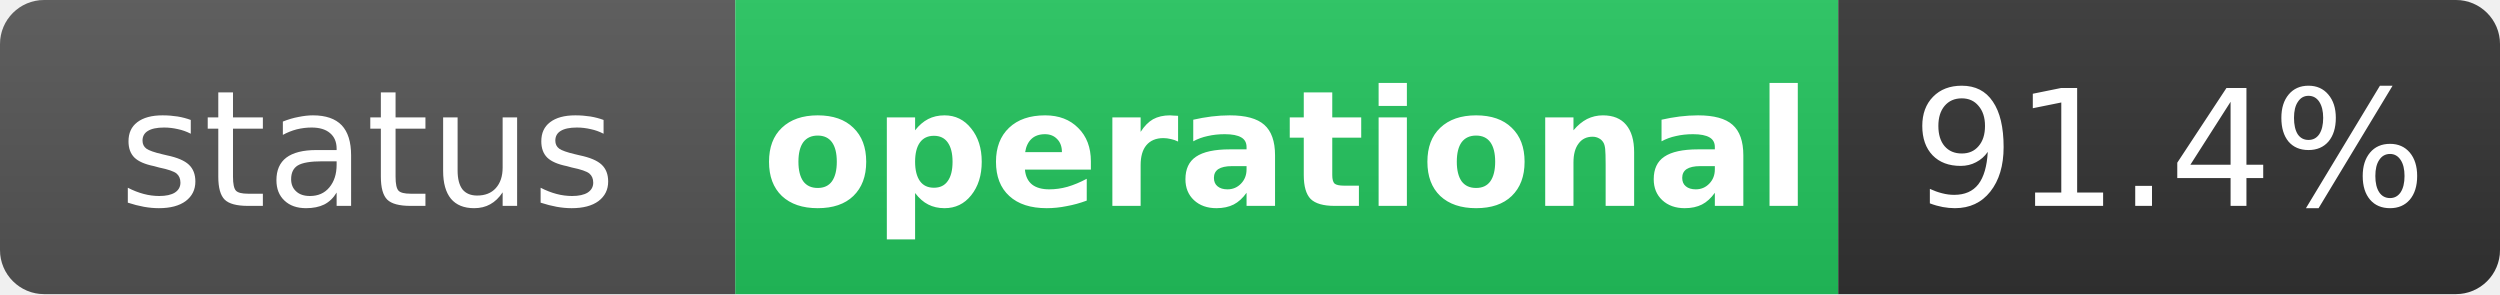
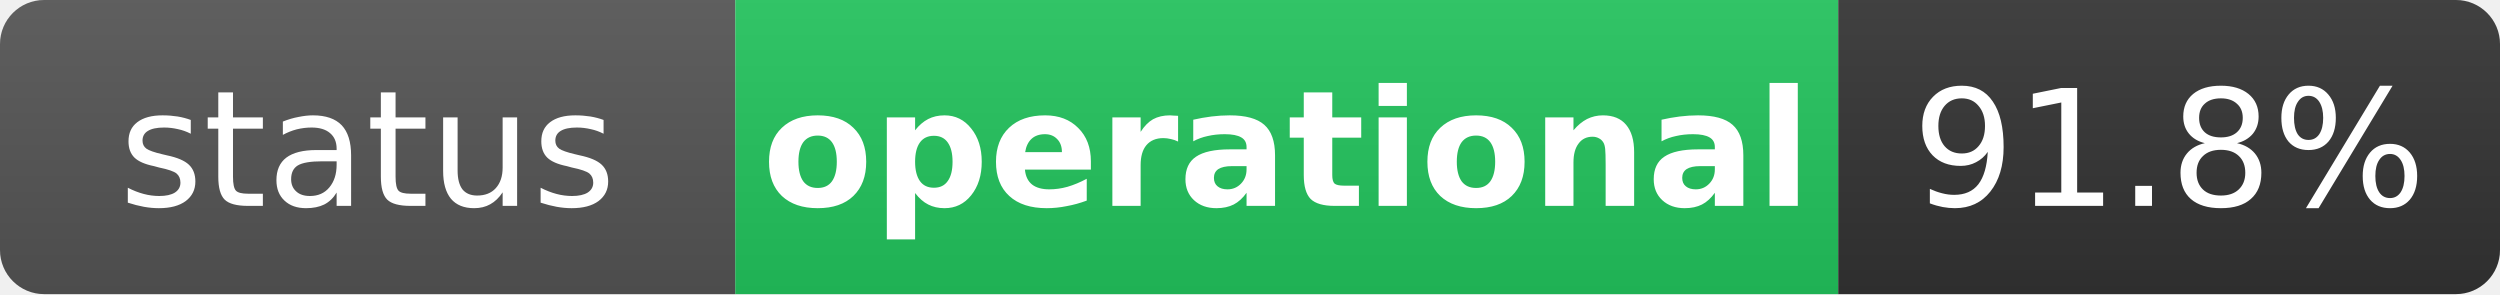
<svg xmlns="http://www.w3.org/2000/svg" width="170" height="20" role="img" aria-label="status: operational">
  <linearGradient id="s" x2="0" y2="100%">
    <stop offset="0" stop-color="#bbb" stop-opacity=".1" />
    <stop offset="1" stop-opacity=".1" />
  </linearGradient>
  <clipPath id="r">
    <rect width="170" height="20" rx="3" fill="#fff" />
  </clipPath>
  <g clip-path="url(#r)">
    <rect width="50" height="20" fill="#555" />
    <rect x="50" width="75" height="20" fill="#22c55e" />
    <rect x="125" width="45" height="20" fill="#333" />
    <rect width="170" height="20" fill="url(#s)" />
  </g>
  <g fill="#fff" text-anchor="middle" font-family="Verdana,Geneva,DejaVu Sans,sans-serif" text-rendering="geometricPrecision" font-size="11">
    <text x="25" y="14" fill="#fff">status</text>
    <text x="87.5" y="14" fill="#fff" font-weight="bold">operational</text>
-     <text x="147.5" y="14" fill="#fff">91.4%</text>
+     <text x="147.5" y="14" fill="#fff">91.8%</text>
  </g>
</svg>
